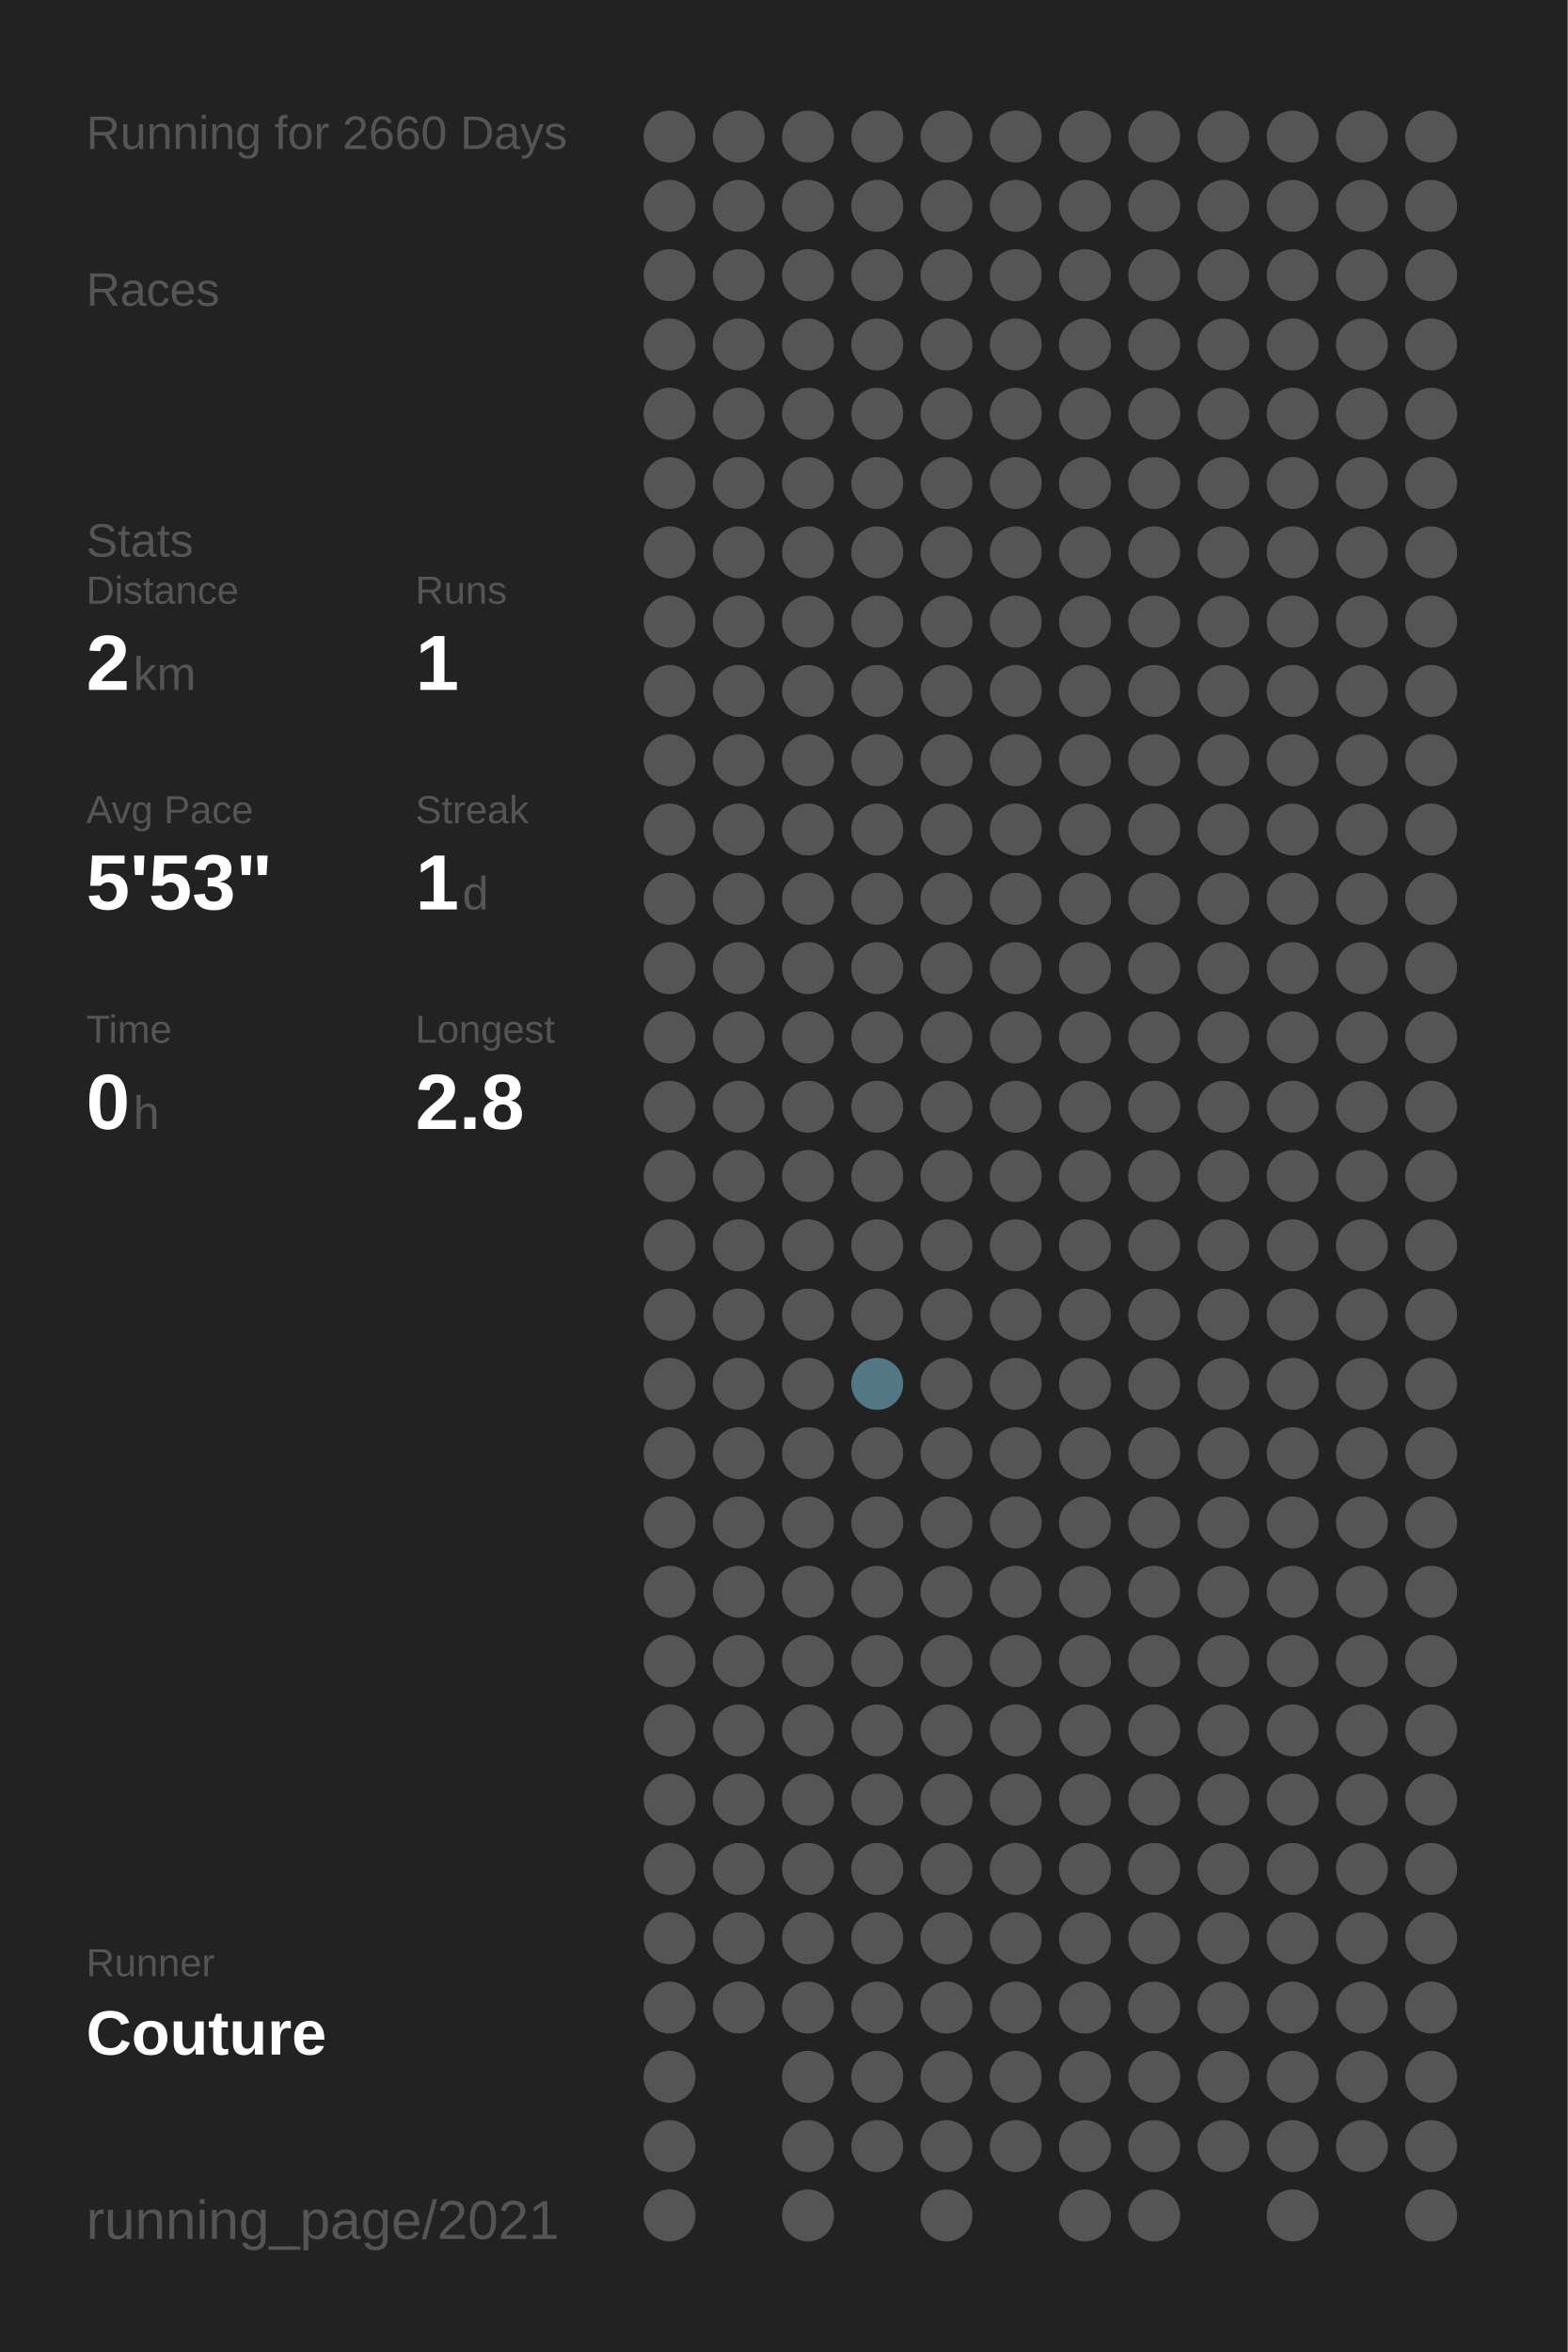
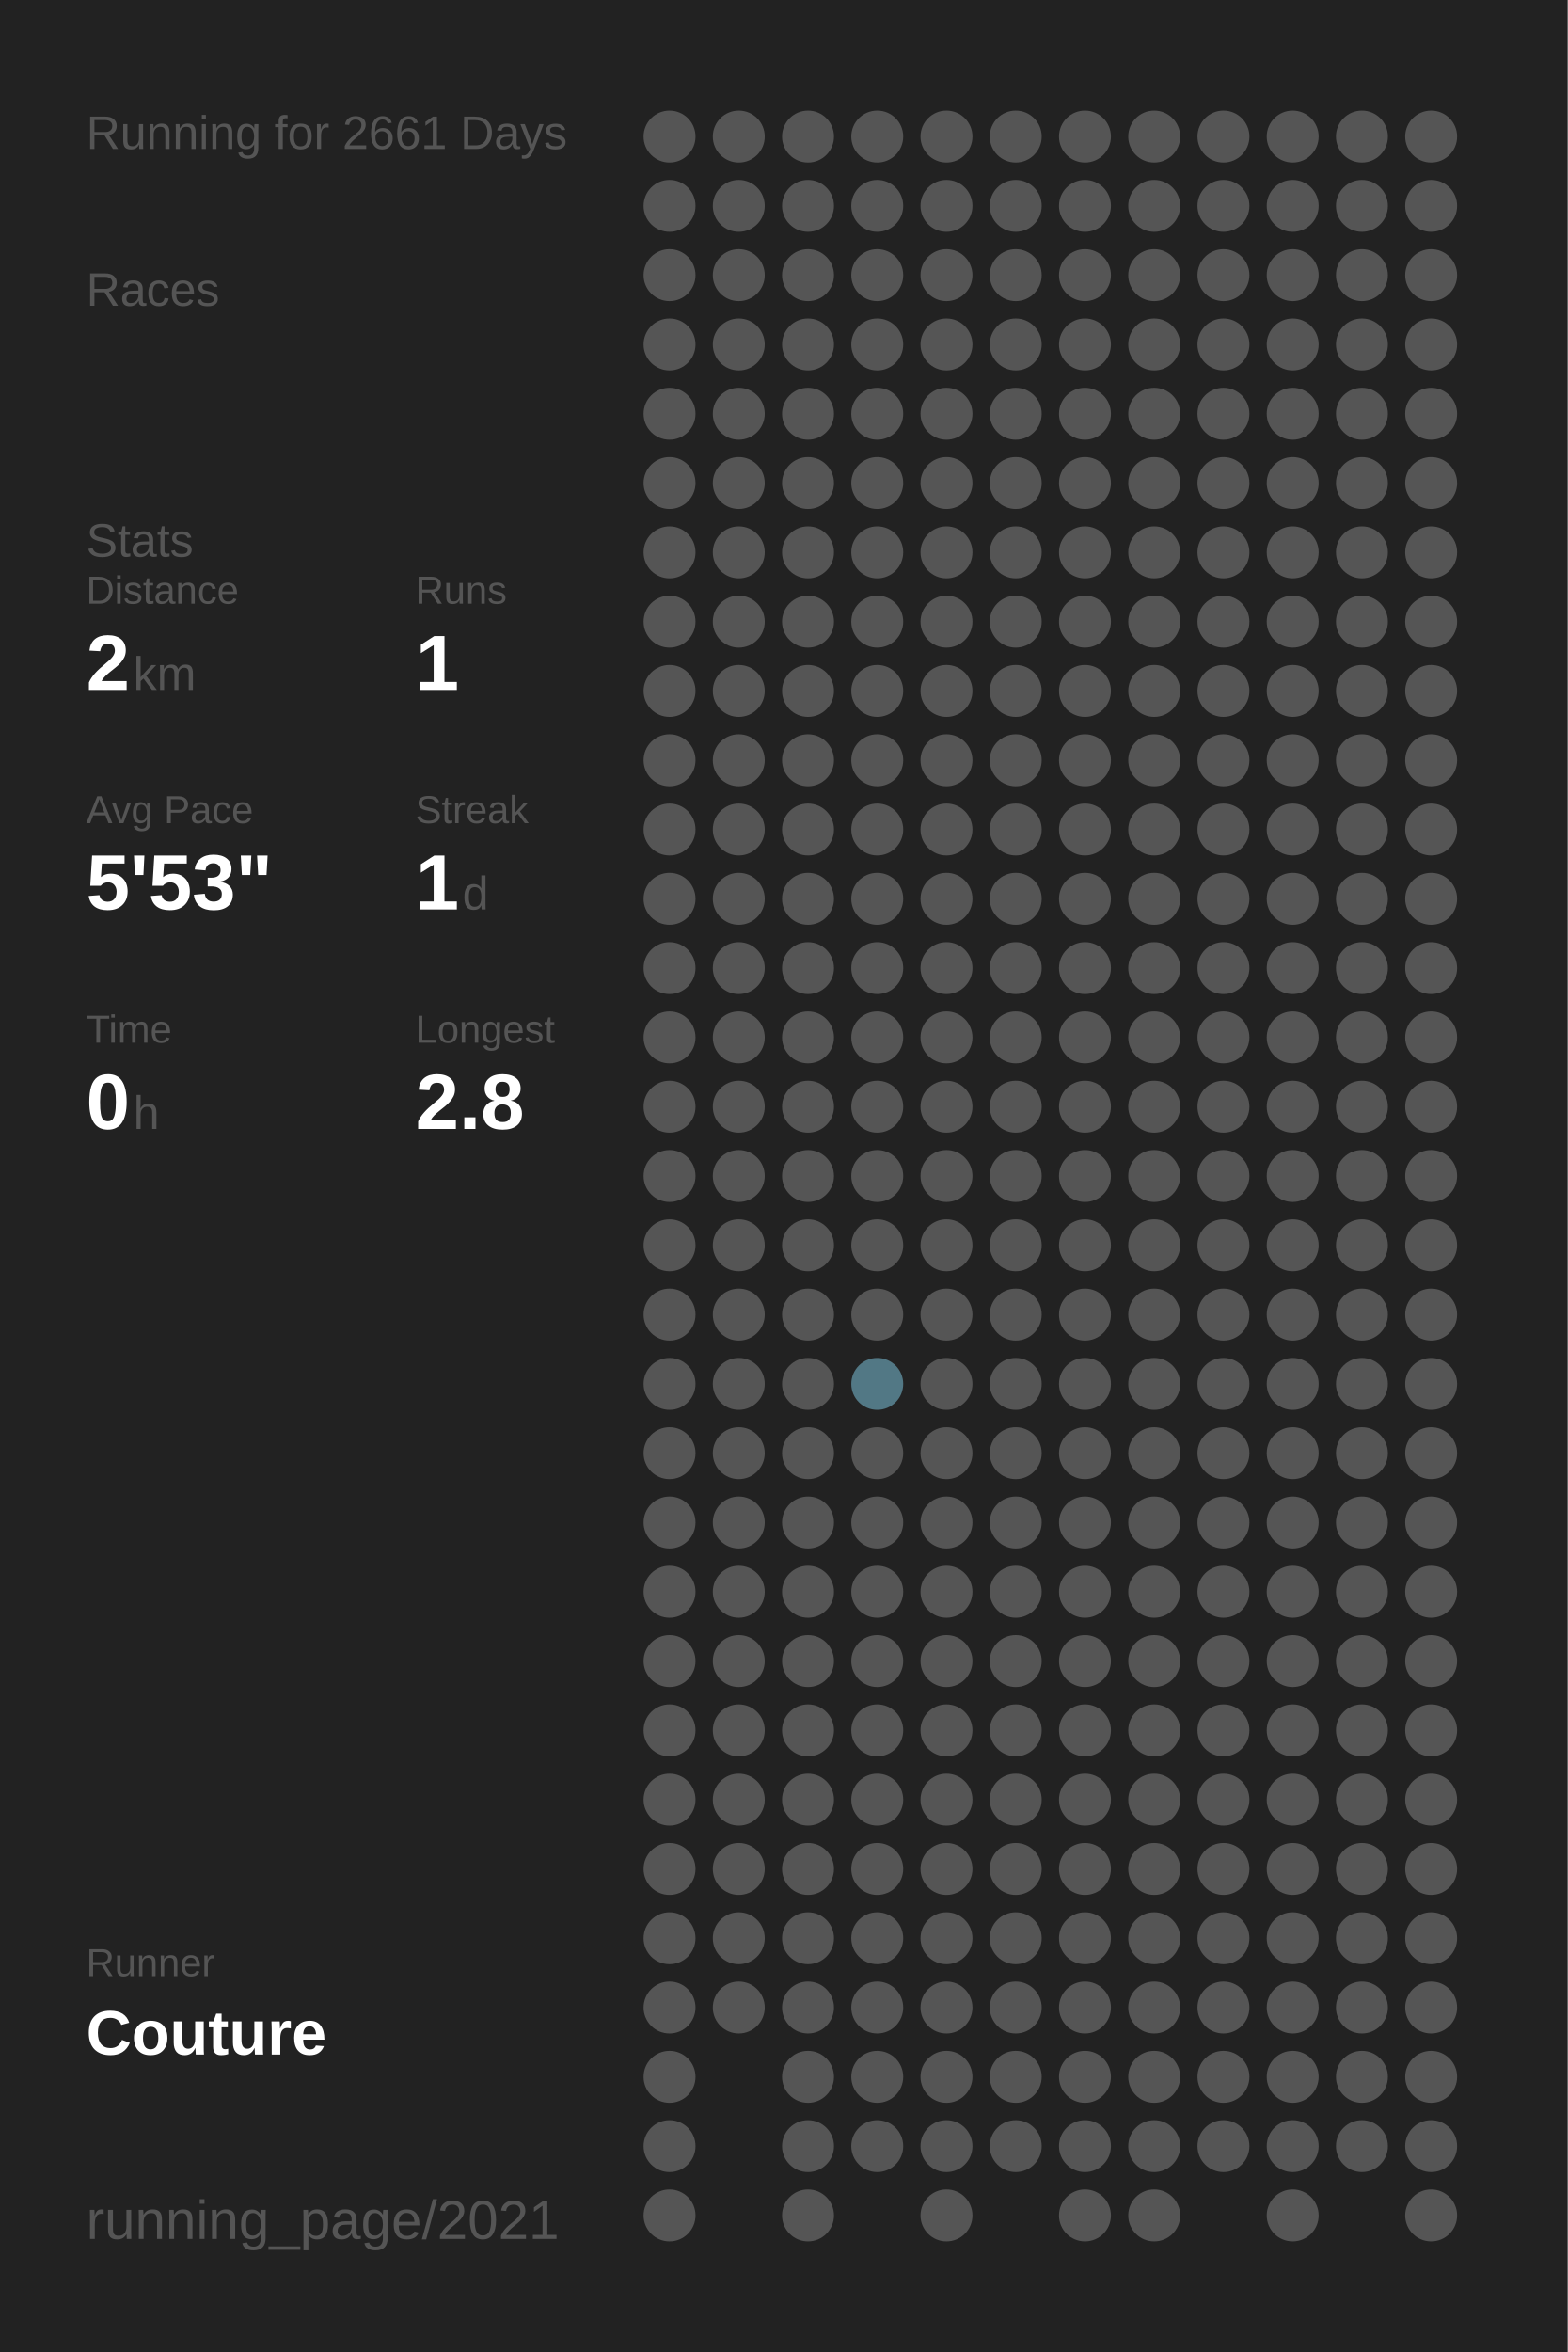
<svg xmlns="http://www.w3.org/2000/svg" baseProfile="full" height="300mm" version="1.1" viewBox="0,0,200,300" width="200mm">
  <defs />
  <rect fill="#222222" height="300" width="200" x="0" y="0" />
-   <text fill="#555555" style="font-size:6px; font-family:Arial;" x="11" y="19">Running for 2660 Days</text>
+   <text fill="#555555" style="font-size:6px; font-family:Arial;" x="11" y="19">Running for 2661 Days</text>
  <text fill="#555555" style="font-size:6px; font-family:Arial;" x="11" y="39">Races</text>
  <text fill="#555555" style="font-size:6px; font-family:Arial;" x="11" y="71">Stats</text>
  <text fill="#555555" style="font-size:5px; font-family:Arial;" x="11" y="77">Distance</text>
  <text fill="#FFFFFF" style="font-size:10px; font-family:Arial; font-weight:bold;" x="11" y="88">2</text>
  <text fill="#555555" style="font-size:6px; font-family:Arial;" x="17" y="88">km</text>
  <text fill="#555555" style="font-size:5px; font-family:Arial;" x="53" y="77">Runs</text>
  <text fill="#FFFFFF" style="font-size:10px; font-family:Arial; font-weight:bold;" x="53" y="88">1</text>
  <text fill="#555555" style="font-size:5px; font-family:Arial;" x="11" y="105">Avg Pace</text>
  <text fill="#FFFFFF" style="font-size:10px; font-family:Arial; font-weight:bold;" x="11" y="116">5'53"</text>
  <text fill="#555555" style="font-size:5px; font-family:Arial;" x="53" y="105">Streak</text>
  <text fill="#FFFFFF" style="font-size:10px; font-family:Arial; font-weight:bold;" x="53" y="116">1</text>
  <text fill="#555555" style="font-size:6px; font-family:Arial;" x="59" y="116">d</text>
  <text fill="#555555" style="font-size:5px; font-family:Arial;" x="11" y="133">Time</text>
  <text fill="#FFFFFF" style="font-size:10px; font-family:Arial; font-weight:bold;" x="11" y="144">0</text>
  <text fill="#555555" style="font-size:6px; font-family:Arial;" x="17" y="144">h</text>
  <text fill="#555555" style="font-size:5px; font-family:Arial;" x="53" y="133">Longest</text>
  <text fill="#FFFFFF" style="font-size:10px; font-family:Arial; font-weight:bold;" x="53" y="144">2.8</text>
  <text fill="#555555" style="font-size:5px; font-family:Arial;" x="11" y="252.065">Runner</text>
  <text fill="#FFFFFF" style="font-size:8px; font-family:Arial; font-weight:bold;" x="11" y="262.065">Couture</text>
  <text fill="#555555" style="font-size:7px; font-family:Arial;" x="11" y="285.581">running_page/2021</text>
  <circle cx="85.417" cy="17.419" fill="#555555" r="3.312" />
  <circle cx="85.417" cy="26.258" fill="#555555" r="3.312" />
  <circle cx="85.417" cy="35.097" fill="#555555" r="3.312" />
  <circle cx="85.417" cy="43.935" fill="#555555" r="3.312" />
  <circle cx="85.417" cy="52.774" fill="#555555" r="3.312" />
  <circle cx="85.417" cy="61.613" fill="#555555" r="3.312" />
  <circle cx="85.417" cy="70.452" fill="#555555" r="3.312" />
  <circle cx="85.417" cy="79.29" fill="#555555" r="3.312" />
  <circle cx="85.417" cy="88.129" fill="#555555" r="3.312" />
  <circle cx="85.417" cy="96.968" fill="#555555" r="3.312" />
  <circle cx="85.417" cy="105.806" fill="#555555" r="3.312" />
  <circle cx="85.417" cy="114.645" fill="#555555" r="3.312" />
  <circle cx="85.417" cy="123.484" fill="#555555" r="3.312" />
  <circle cx="85.417" cy="132.323" fill="#555555" r="3.312" />
  <circle cx="85.417" cy="141.161" fill="#555555" r="3.312" />
  <circle cx="85.417" cy="150" fill="#555555" r="3.312" />
  <circle cx="85.417" cy="158.839" fill="#555555" r="3.312" />
  <circle cx="85.417" cy="167.677" fill="#555555" r="3.312" />
  <circle cx="85.417" cy="176.516" fill="#555555" r="3.312" />
  <circle cx="85.417" cy="185.355" fill="#555555" r="3.312" />
  <circle cx="85.417" cy="194.194" fill="#555555" r="3.312" />
  <circle cx="85.417" cy="203.032" fill="#555555" r="3.312" />
  <circle cx="85.417" cy="211.871" fill="#555555" r="3.312" />
  <circle cx="85.417" cy="220.71" fill="#555555" r="3.312" />
  <circle cx="85.417" cy="229.548" fill="#555555" r="3.312" />
  <circle cx="85.417" cy="238.387" fill="#555555" r="3.312" />
  <circle cx="85.417" cy="247.226" fill="#555555" r="3.312" />
  <circle cx="85.417" cy="256.065" fill="#555555" r="3.312" />
  <circle cx="85.417" cy="264.903" fill="#555555" r="3.312" />
  <circle cx="85.417" cy="273.742" fill="#555555" r="3.312" />
  <circle cx="85.417" cy="282.581" fill="#555555" r="3.312" />
  <circle cx="94.25" cy="17.419" fill="#555555" r="3.312" />
  <circle cx="94.25" cy="26.258" fill="#555555" r="3.312" />
  <circle cx="94.25" cy="35.097" fill="#555555" r="3.312" />
  <circle cx="94.25" cy="43.935" fill="#555555" r="3.312" />
  <circle cx="94.25" cy="52.774" fill="#555555" r="3.312" />
  <circle cx="94.25" cy="61.613" fill="#555555" r="3.312" />
  <circle cx="94.25" cy="70.452" fill="#555555" r="3.312" />
  <circle cx="94.25" cy="79.29" fill="#555555" r="3.312" />
  <circle cx="94.25" cy="88.129" fill="#555555" r="3.312" />
  <circle cx="94.25" cy="96.968" fill="#555555" r="3.312" />
  <circle cx="94.25" cy="105.806" fill="#555555" r="3.312" />
  <circle cx="94.25" cy="114.645" fill="#555555" r="3.312" />
  <circle cx="94.25" cy="123.484" fill="#555555" r="3.312" />
  <circle cx="94.25" cy="132.323" fill="#555555" r="3.312" />
  <circle cx="94.25" cy="141.161" fill="#555555" r="3.312" />
  <circle cx="94.25" cy="150" fill="#555555" r="3.312" />
  <circle cx="94.25" cy="158.839" fill="#555555" r="3.312" />
  <circle cx="94.25" cy="167.677" fill="#555555" r="3.312" />
  <circle cx="94.25" cy="176.516" fill="#555555" r="3.312" />
  <circle cx="94.25" cy="185.355" fill="#555555" r="3.312" />
  <circle cx="94.25" cy="194.194" fill="#555555" r="3.312" />
  <circle cx="94.25" cy="203.032" fill="#555555" r="3.312" />
  <circle cx="94.25" cy="211.871" fill="#555555" r="3.312" />
  <circle cx="94.25" cy="220.71" fill="#555555" r="3.312" />
  <circle cx="94.25" cy="229.548" fill="#555555" r="3.312" />
  <circle cx="94.25" cy="238.387" fill="#555555" r="3.312" />
  <circle cx="94.25" cy="247.226" fill="#555555" r="3.312" />
  <circle cx="94.25" cy="256.065" fill="#555555" r="3.312" />
  <circle cx="103.083" cy="17.419" fill="#555555" r="3.312" />
  <circle cx="103.083" cy="26.258" fill="#555555" r="3.312" />
  <circle cx="103.083" cy="35.097" fill="#555555" r="3.312" />
  <circle cx="103.083" cy="43.935" fill="#555555" r="3.312" />
  <circle cx="103.083" cy="52.774" fill="#555555" r="3.312" />
  <circle cx="103.083" cy="61.613" fill="#555555" r="3.312" />
  <circle cx="103.083" cy="70.452" fill="#555555" r="3.312" />
  <circle cx="103.083" cy="79.29" fill="#555555" r="3.312" />
  <circle cx="103.083" cy="88.129" fill="#555555" r="3.312" />
  <circle cx="103.083" cy="96.968" fill="#555555" r="3.312" />
  <circle cx="103.083" cy="105.806" fill="#555555" r="3.312" />
  <circle cx="103.083" cy="114.645" fill="#555555" r="3.312" />
  <circle cx="103.083" cy="123.484" fill="#555555" r="3.312" />
  <circle cx="103.083" cy="132.323" fill="#555555" r="3.312" />
  <circle cx="103.083" cy="141.161" fill="#555555" r="3.312" />
  <circle cx="103.083" cy="150" fill="#555555" r="3.312" />
  <circle cx="103.083" cy="158.839" fill="#555555" r="3.312" />
  <circle cx="103.083" cy="167.677" fill="#555555" r="3.312" />
  <circle cx="103.083" cy="176.516" fill="#555555" r="3.312" />
  <circle cx="103.083" cy="185.355" fill="#555555" r="3.312" />
  <circle cx="103.083" cy="194.194" fill="#555555" r="3.312" />
  <circle cx="103.083" cy="203.032" fill="#555555" r="3.312" />
  <circle cx="103.083" cy="211.871" fill="#555555" r="3.312" />
  <circle cx="103.083" cy="220.71" fill="#555555" r="3.312" />
  <circle cx="103.083" cy="229.548" fill="#555555" r="3.312" />
  <circle cx="103.083" cy="238.387" fill="#555555" r="3.312" />
  <circle cx="103.083" cy="247.226" fill="#555555" r="3.312" />
  <circle cx="103.083" cy="256.065" fill="#555555" r="3.312" />
  <circle cx="103.083" cy="264.903" fill="#555555" r="3.312" />
  <circle cx="103.083" cy="273.742" fill="#555555" r="3.312" />
  <circle cx="103.083" cy="282.581" fill="#555555" r="3.312" />
  <circle cx="111.917" cy="17.419" fill="#555555" r="3.312" />
  <circle cx="111.917" cy="26.258" fill="#555555" r="3.312" />
  <circle cx="111.917" cy="35.097" fill="#555555" r="3.312" />
  <circle cx="111.917" cy="43.935" fill="#555555" r="3.312" />
  <circle cx="111.917" cy="52.774" fill="#555555" r="3.312" />
  <circle cx="111.917" cy="61.613" fill="#555555" r="3.312" />
  <circle cx="111.917" cy="70.452" fill="#555555" r="3.312" />
  <circle cx="111.917" cy="79.29" fill="#555555" r="3.312" />
  <circle cx="111.917" cy="88.129" fill="#555555" r="3.312" />
  <circle cx="111.917" cy="96.968" fill="#555555" r="3.312" />
  <circle cx="111.917" cy="105.806" fill="#555555" r="3.312" />
  <circle cx="111.917" cy="114.645" fill="#555555" r="3.312" />
  <circle cx="111.917" cy="123.484" fill="#555555" r="3.312" />
  <circle cx="111.917" cy="132.323" fill="#555555" r="3.312" />
  <circle cx="111.917" cy="141.161" fill="#555555" r="3.312" />
  <circle cx="111.917" cy="150" fill="#555555" r="3.312" />
  <circle cx="111.917" cy="158.839" fill="#555555" r="3.312" />
  <circle cx="111.917" cy="167.677" fill="#555555" r="3.312" />
  <circle cx="111.917" cy="176.516" fill="#527885" r="3.312" />
  <circle cx="111.917" cy="185.355" fill="#555555" r="3.312" />
  <circle cx="111.917" cy="194.194" fill="#555555" r="3.312" />
  <circle cx="111.917" cy="203.032" fill="#555555" r="3.312" />
  <circle cx="111.917" cy="211.871" fill="#555555" r="3.312" />
  <circle cx="111.917" cy="220.71" fill="#555555" r="3.312" />
  <circle cx="111.917" cy="229.548" fill="#555555" r="3.312" />
  <circle cx="111.917" cy="238.387" fill="#555555" r="3.312" />
  <circle cx="111.917" cy="247.226" fill="#555555" r="3.312" />
  <circle cx="111.917" cy="256.065" fill="#555555" r="3.312" />
  <circle cx="111.917" cy="264.903" fill="#555555" r="3.312" />
  <circle cx="111.917" cy="273.742" fill="#555555" r="3.312" />
  <circle cx="120.75" cy="17.419" fill="#555555" r="3.312" />
  <circle cx="120.75" cy="26.258" fill="#555555" r="3.312" />
  <circle cx="120.75" cy="35.097" fill="#555555" r="3.312" />
  <circle cx="120.75" cy="43.935" fill="#555555" r="3.312" />
  <circle cx="120.75" cy="52.774" fill="#555555" r="3.312" />
  <circle cx="120.75" cy="61.613" fill="#555555" r="3.312" />
  <circle cx="120.75" cy="70.452" fill="#555555" r="3.312" />
  <circle cx="120.75" cy="79.29" fill="#555555" r="3.312" />
  <circle cx="120.75" cy="88.129" fill="#555555" r="3.312" />
  <circle cx="120.75" cy="96.968" fill="#555555" r="3.312" />
  <circle cx="120.75" cy="105.806" fill="#555555" r="3.312" />
  <circle cx="120.75" cy="114.645" fill="#555555" r="3.312" />
  <circle cx="120.75" cy="123.484" fill="#555555" r="3.312" />
  <circle cx="120.75" cy="132.323" fill="#555555" r="3.312" />
  <circle cx="120.75" cy="141.161" fill="#555555" r="3.312" />
  <circle cx="120.75" cy="150" fill="#555555" r="3.312" />
  <circle cx="120.75" cy="158.839" fill="#555555" r="3.312" />
  <circle cx="120.75" cy="167.677" fill="#555555" r="3.312" />
  <circle cx="120.75" cy="176.516" fill="#555555" r="3.312" />
  <circle cx="120.75" cy="185.355" fill="#555555" r="3.312" />
  <circle cx="120.75" cy="194.194" fill="#555555" r="3.312" />
  <circle cx="120.75" cy="203.032" fill="#555555" r="3.312" />
  <circle cx="120.75" cy="211.871" fill="#555555" r="3.312" />
  <circle cx="120.75" cy="220.71" fill="#555555" r="3.312" />
  <circle cx="120.75" cy="229.548" fill="#555555" r="3.312" />
  <circle cx="120.75" cy="238.387" fill="#555555" r="3.312" />
  <circle cx="120.75" cy="247.226" fill="#555555" r="3.312" />
  <circle cx="120.75" cy="256.065" fill="#555555" r="3.312" />
  <circle cx="120.75" cy="264.903" fill="#555555" r="3.312" />
  <circle cx="120.75" cy="273.742" fill="#555555" r="3.312" />
  <circle cx="120.75" cy="282.581" fill="#555555" r="3.312" />
  <circle cx="129.583" cy="17.419" fill="#555555" r="3.312" />
  <circle cx="129.583" cy="26.258" fill="#555555" r="3.312" />
  <circle cx="129.583" cy="35.097" fill="#555555" r="3.312" />
  <circle cx="129.583" cy="43.935" fill="#555555" r="3.312" />
  <circle cx="129.583" cy="52.774" fill="#555555" r="3.312" />
  <circle cx="129.583" cy="61.613" fill="#555555" r="3.312" />
  <circle cx="129.583" cy="70.452" fill="#555555" r="3.312" />
  <circle cx="129.583" cy="79.29" fill="#555555" r="3.312" />
  <circle cx="129.583" cy="88.129" fill="#555555" r="3.312" />
  <circle cx="129.583" cy="96.968" fill="#555555" r="3.312" />
  <circle cx="129.583" cy="105.806" fill="#555555" r="3.312" />
  <circle cx="129.583" cy="114.645" fill="#555555" r="3.312" />
  <circle cx="129.583" cy="123.484" fill="#555555" r="3.312" />
  <circle cx="129.583" cy="132.323" fill="#555555" r="3.312" />
  <circle cx="129.583" cy="141.161" fill="#555555" r="3.312" />
  <circle cx="129.583" cy="150" fill="#555555" r="3.312" />
  <circle cx="129.583" cy="158.839" fill="#555555" r="3.312" />
  <circle cx="129.583" cy="167.677" fill="#555555" r="3.312" />
  <circle cx="129.583" cy="176.516" fill="#555555" r="3.312" />
  <circle cx="129.583" cy="185.355" fill="#555555" r="3.312" />
  <circle cx="129.583" cy="194.194" fill="#555555" r="3.312" />
  <circle cx="129.583" cy="203.032" fill="#555555" r="3.312" />
  <circle cx="129.583" cy="211.871" fill="#555555" r="3.312" />
  <circle cx="129.583" cy="220.71" fill="#555555" r="3.312" />
  <circle cx="129.583" cy="229.548" fill="#555555" r="3.312" />
  <circle cx="129.583" cy="238.387" fill="#555555" r="3.312" />
  <circle cx="129.583" cy="247.226" fill="#555555" r="3.312" />
  <circle cx="129.583" cy="256.065" fill="#555555" r="3.312" />
  <circle cx="129.583" cy="264.903" fill="#555555" r="3.312" />
  <circle cx="129.583" cy="273.742" fill="#555555" r="3.312" />
  <circle cx="138.417" cy="17.419" fill="#555555" r="3.312" />
  <circle cx="138.417" cy="26.258" fill="#555555" r="3.312" />
  <circle cx="138.417" cy="35.097" fill="#555555" r="3.312" />
  <circle cx="138.417" cy="43.935" fill="#555555" r="3.312" />
  <circle cx="138.417" cy="52.774" fill="#555555" r="3.312" />
  <circle cx="138.417" cy="61.613" fill="#555555" r="3.312" />
  <circle cx="138.417" cy="70.452" fill="#555555" r="3.312" />
  <circle cx="138.417" cy="79.29" fill="#555555" r="3.312" />
  <circle cx="138.417" cy="88.129" fill="#555555" r="3.312" />
  <circle cx="138.417" cy="96.968" fill="#555555" r="3.312" />
  <circle cx="138.417" cy="105.806" fill="#555555" r="3.312" />
  <circle cx="138.417" cy="114.645" fill="#555555" r="3.312" />
  <circle cx="138.417" cy="123.484" fill="#555555" r="3.312" />
  <circle cx="138.417" cy="132.323" fill="#555555" r="3.312" />
  <circle cx="138.417" cy="141.161" fill="#555555" r="3.312" />
  <circle cx="138.417" cy="150" fill="#555555" r="3.312" />
  <circle cx="138.417" cy="158.839" fill="#555555" r="3.312" />
  <circle cx="138.417" cy="167.677" fill="#555555" r="3.312" />
  <circle cx="138.417" cy="176.516" fill="#555555" r="3.312" />
  <circle cx="138.417" cy="185.355" fill="#555555" r="3.312" />
  <circle cx="138.417" cy="194.194" fill="#555555" r="3.312" />
  <circle cx="138.417" cy="203.032" fill="#555555" r="3.312" />
  <circle cx="138.417" cy="211.871" fill="#555555" r="3.312" />
  <circle cx="138.417" cy="220.71" fill="#555555" r="3.312" />
  <circle cx="138.417" cy="229.548" fill="#555555" r="3.312" />
  <circle cx="138.417" cy="238.387" fill="#555555" r="3.312" />
  <circle cx="138.417" cy="247.226" fill="#555555" r="3.312" />
  <circle cx="138.417" cy="256.065" fill="#555555" r="3.312" />
  <circle cx="138.417" cy="264.903" fill="#555555" r="3.312" />
  <circle cx="138.417" cy="273.742" fill="#555555" r="3.312" />
  <circle cx="138.417" cy="282.581" fill="#555555" r="3.312" />
  <circle cx="147.25" cy="17.419" fill="#555555" r="3.312" />
  <circle cx="147.25" cy="26.258" fill="#555555" r="3.312" />
  <circle cx="147.25" cy="35.097" fill="#555555" r="3.312" />
  <circle cx="147.25" cy="43.935" fill="#555555" r="3.312" />
  <circle cx="147.25" cy="52.774" fill="#555555" r="3.312" />
  <circle cx="147.25" cy="61.613" fill="#555555" r="3.312" />
  <circle cx="147.25" cy="70.452" fill="#555555" r="3.312" />
  <circle cx="147.25" cy="79.29" fill="#555555" r="3.312" />
  <circle cx="147.25" cy="88.129" fill="#555555" r="3.312" />
  <circle cx="147.25" cy="96.968" fill="#555555" r="3.312" />
  <circle cx="147.25" cy="105.806" fill="#555555" r="3.312" />
  <circle cx="147.25" cy="114.645" fill="#555555" r="3.312" />
  <circle cx="147.25" cy="123.484" fill="#555555" r="3.312" />
  <circle cx="147.25" cy="132.323" fill="#555555" r="3.312" />
  <circle cx="147.25" cy="141.161" fill="#555555" r="3.312" />
  <circle cx="147.25" cy="150" fill="#555555" r="3.312" />
  <circle cx="147.25" cy="158.839" fill="#555555" r="3.312" />
  <circle cx="147.25" cy="167.677" fill="#555555" r="3.312" />
  <circle cx="147.25" cy="176.516" fill="#555555" r="3.312" />
  <circle cx="147.25" cy="185.355" fill="#555555" r="3.312" />
  <circle cx="147.25" cy="194.194" fill="#555555" r="3.312" />
  <circle cx="147.25" cy="203.032" fill="#555555" r="3.312" />
  <circle cx="147.25" cy="211.871" fill="#555555" r="3.312" />
  <circle cx="147.25" cy="220.71" fill="#555555" r="3.312" />
  <circle cx="147.25" cy="229.548" fill="#555555" r="3.312" />
  <circle cx="147.25" cy="238.387" fill="#555555" r="3.312" />
  <circle cx="147.25" cy="247.226" fill="#555555" r="3.312" />
  <circle cx="147.25" cy="256.065" fill="#555555" r="3.312" />
  <circle cx="147.25" cy="264.903" fill="#555555" r="3.312" />
  <circle cx="147.25" cy="273.742" fill="#555555" r="3.312" />
  <circle cx="147.25" cy="282.581" fill="#555555" r="3.312" />
  <circle cx="156.083" cy="17.419" fill="#555555" r="3.312" />
  <circle cx="156.083" cy="26.258" fill="#555555" r="3.312" />
  <circle cx="156.083" cy="35.097" fill="#555555" r="3.312" />
  <circle cx="156.083" cy="43.935" fill="#555555" r="3.312" />
  <circle cx="156.083" cy="52.774" fill="#555555" r="3.312" />
  <circle cx="156.083" cy="61.613" fill="#555555" r="3.312" />
  <circle cx="156.083" cy="70.452" fill="#555555" r="3.312" />
  <circle cx="156.083" cy="79.29" fill="#555555" r="3.312" />
  <circle cx="156.083" cy="88.129" fill="#555555" r="3.312" />
  <circle cx="156.083" cy="96.968" fill="#555555" r="3.312" />
  <circle cx="156.083" cy="105.806" fill="#555555" r="3.312" />
  <circle cx="156.083" cy="114.645" fill="#555555" r="3.312" />
  <circle cx="156.083" cy="123.484" fill="#555555" r="3.312" />
  <circle cx="156.083" cy="132.323" fill="#555555" r="3.312" />
  <circle cx="156.083" cy="141.161" fill="#555555" r="3.312" />
  <circle cx="156.083" cy="150" fill="#555555" r="3.312" />
  <circle cx="156.083" cy="158.839" fill="#555555" r="3.312" />
  <circle cx="156.083" cy="167.677" fill="#555555" r="3.312" />
  <circle cx="156.083" cy="176.516" fill="#555555" r="3.312" />
  <circle cx="156.083" cy="185.355" fill="#555555" r="3.312" />
  <circle cx="156.083" cy="194.194" fill="#555555" r="3.312" />
  <circle cx="156.083" cy="203.032" fill="#555555" r="3.312" />
  <circle cx="156.083" cy="211.871" fill="#555555" r="3.312" />
  <circle cx="156.083" cy="220.71" fill="#555555" r="3.312" />
  <circle cx="156.083" cy="229.548" fill="#555555" r="3.312" />
  <circle cx="156.083" cy="238.387" fill="#555555" r="3.312" />
  <circle cx="156.083" cy="247.226" fill="#555555" r="3.312" />
  <circle cx="156.083" cy="256.065" fill="#555555" r="3.312" />
  <circle cx="156.083" cy="264.903" fill="#555555" r="3.312" />
  <circle cx="156.083" cy="273.742" fill="#555555" r="3.312" />
  <circle cx="164.917" cy="17.419" fill="#555555" r="3.312" />
  <circle cx="164.917" cy="26.258" fill="#555555" r="3.312" />
  <circle cx="164.917" cy="35.097" fill="#555555" r="3.312" />
  <circle cx="164.917" cy="43.935" fill="#555555" r="3.312" />
  <circle cx="164.917" cy="52.774" fill="#555555" r="3.312" />
  <circle cx="164.917" cy="61.613" fill="#555555" r="3.312" />
  <circle cx="164.917" cy="70.452" fill="#555555" r="3.312" />
  <circle cx="164.917" cy="79.29" fill="#555555" r="3.312" />
  <circle cx="164.917" cy="88.129" fill="#555555" r="3.312" />
  <circle cx="164.917" cy="96.968" fill="#555555" r="3.312" />
  <circle cx="164.917" cy="105.806" fill="#555555" r="3.312" />
  <circle cx="164.917" cy="114.645" fill="#555555" r="3.312" />
  <circle cx="164.917" cy="123.484" fill="#555555" r="3.312" />
  <circle cx="164.917" cy="132.323" fill="#555555" r="3.312" />
  <circle cx="164.917" cy="141.161" fill="#555555" r="3.312" />
  <circle cx="164.917" cy="150" fill="#555555" r="3.312" />
  <circle cx="164.917" cy="158.839" fill="#555555" r="3.312" />
  <circle cx="164.917" cy="167.677" fill="#555555" r="3.312" />
  <circle cx="164.917" cy="176.516" fill="#555555" r="3.312" />
  <circle cx="164.917" cy="185.355" fill="#555555" r="3.312" />
  <circle cx="164.917" cy="194.194" fill="#555555" r="3.312" />
  <circle cx="164.917" cy="203.032" fill="#555555" r="3.312" />
  <circle cx="164.917" cy="211.871" fill="#555555" r="3.312" />
  <circle cx="164.917" cy="220.71" fill="#555555" r="3.312" />
  <circle cx="164.917" cy="229.548" fill="#555555" r="3.312" />
  <circle cx="164.917" cy="238.387" fill="#555555" r="3.312" />
  <circle cx="164.917" cy="247.226" fill="#555555" r="3.312" />
  <circle cx="164.917" cy="256.065" fill="#555555" r="3.312" />
  <circle cx="164.917" cy="264.903" fill="#555555" r="3.312" />
  <circle cx="164.917" cy="273.742" fill="#555555" r="3.312" />
  <circle cx="164.917" cy="282.581" fill="#555555" r="3.312" />
  <circle cx="173.75" cy="17.419" fill="#555555" r="3.312" />
  <circle cx="173.75" cy="26.258" fill="#555555" r="3.312" />
  <circle cx="173.75" cy="35.097" fill="#555555" r="3.312" />
  <circle cx="173.75" cy="43.935" fill="#555555" r="3.312" />
  <circle cx="173.75" cy="52.774" fill="#555555" r="3.312" />
  <circle cx="173.75" cy="61.613" fill="#555555" r="3.312" />
  <circle cx="173.75" cy="70.452" fill="#555555" r="3.312" />
  <circle cx="173.75" cy="79.29" fill="#555555" r="3.312" />
  <circle cx="173.75" cy="88.129" fill="#555555" r="3.312" />
  <circle cx="173.75" cy="96.968" fill="#555555" r="3.312" />
  <circle cx="173.75" cy="105.806" fill="#555555" r="3.312" />
  <circle cx="173.75" cy="114.645" fill="#555555" r="3.312" />
  <circle cx="173.75" cy="123.484" fill="#555555" r="3.312" />
  <circle cx="173.75" cy="132.323" fill="#555555" r="3.312" />
  <circle cx="173.75" cy="141.161" fill="#555555" r="3.312" />
  <circle cx="173.75" cy="150" fill="#555555" r="3.312" />
  <circle cx="173.75" cy="158.839" fill="#555555" r="3.312" />
  <circle cx="173.75" cy="167.677" fill="#555555" r="3.312" />
  <circle cx="173.75" cy="176.516" fill="#555555" r="3.312" />
  <circle cx="173.75" cy="185.355" fill="#555555" r="3.312" />
  <circle cx="173.75" cy="194.194" fill="#555555" r="3.312" />
  <circle cx="173.75" cy="203.032" fill="#555555" r="3.312" />
  <circle cx="173.75" cy="211.871" fill="#555555" r="3.312" />
  <circle cx="173.75" cy="220.71" fill="#555555" r="3.312" />
  <circle cx="173.75" cy="229.548" fill="#555555" r="3.312" />
  <circle cx="173.75" cy="238.387" fill="#555555" r="3.312" />
  <circle cx="173.75" cy="247.226" fill="#555555" r="3.312" />
  <circle cx="173.75" cy="256.065" fill="#555555" r="3.312" />
  <circle cx="173.75" cy="264.903" fill="#555555" r="3.312" />
  <circle cx="173.75" cy="273.742" fill="#555555" r="3.312" />
  <circle cx="182.583" cy="17.419" fill="#555555" r="3.312" />
  <circle cx="182.583" cy="26.258" fill="#555555" r="3.312" />
  <circle cx="182.583" cy="35.097" fill="#555555" r="3.312" />
  <circle cx="182.583" cy="43.935" fill="#555555" r="3.312" />
  <circle cx="182.583" cy="52.774" fill="#555555" r="3.312" />
  <circle cx="182.583" cy="61.613" fill="#555555" r="3.312" />
  <circle cx="182.583" cy="70.452" fill="#555555" r="3.312" />
  <circle cx="182.583" cy="79.29" fill="#555555" r="3.312" />
  <circle cx="182.583" cy="88.129" fill="#555555" r="3.312" />
  <circle cx="182.583" cy="96.968" fill="#555555" r="3.312" />
  <circle cx="182.583" cy="105.806" fill="#555555" r="3.312" />
  <circle cx="182.583" cy="114.645" fill="#555555" r="3.312" />
  <circle cx="182.583" cy="123.484" fill="#555555" r="3.312" />
  <circle cx="182.583" cy="132.323" fill="#555555" r="3.312" />
  <circle cx="182.583" cy="141.161" fill="#555555" r="3.312" />
  <circle cx="182.583" cy="150" fill="#555555" r="3.312" />
  <circle cx="182.583" cy="158.839" fill="#555555" r="3.312" />
  <circle cx="182.583" cy="167.677" fill="#555555" r="3.312" />
  <circle cx="182.583" cy="176.516" fill="#555555" r="3.312" />
  <circle cx="182.583" cy="185.355" fill="#555555" r="3.312" />
  <circle cx="182.583" cy="194.194" fill="#555555" r="3.312" />
  <circle cx="182.583" cy="203.032" fill="#555555" r="3.312" />
  <circle cx="182.583" cy="211.871" fill="#555555" r="3.312" />
  <circle cx="182.583" cy="220.71" fill="#555555" r="3.312" />
  <circle cx="182.583" cy="229.548" fill="#555555" r="3.312" />
  <circle cx="182.583" cy="238.387" fill="#555555" r="3.312" />
  <circle cx="182.583" cy="247.226" fill="#555555" r="3.312" />
  <circle cx="182.583" cy="256.065" fill="#555555" r="3.312" />
  <circle cx="182.583" cy="264.903" fill="#555555" r="3.312" />
  <circle cx="182.583" cy="273.742" fill="#555555" r="3.312" />
  <circle cx="182.583" cy="282.581" fill="#555555" r="3.312" />
</svg>
